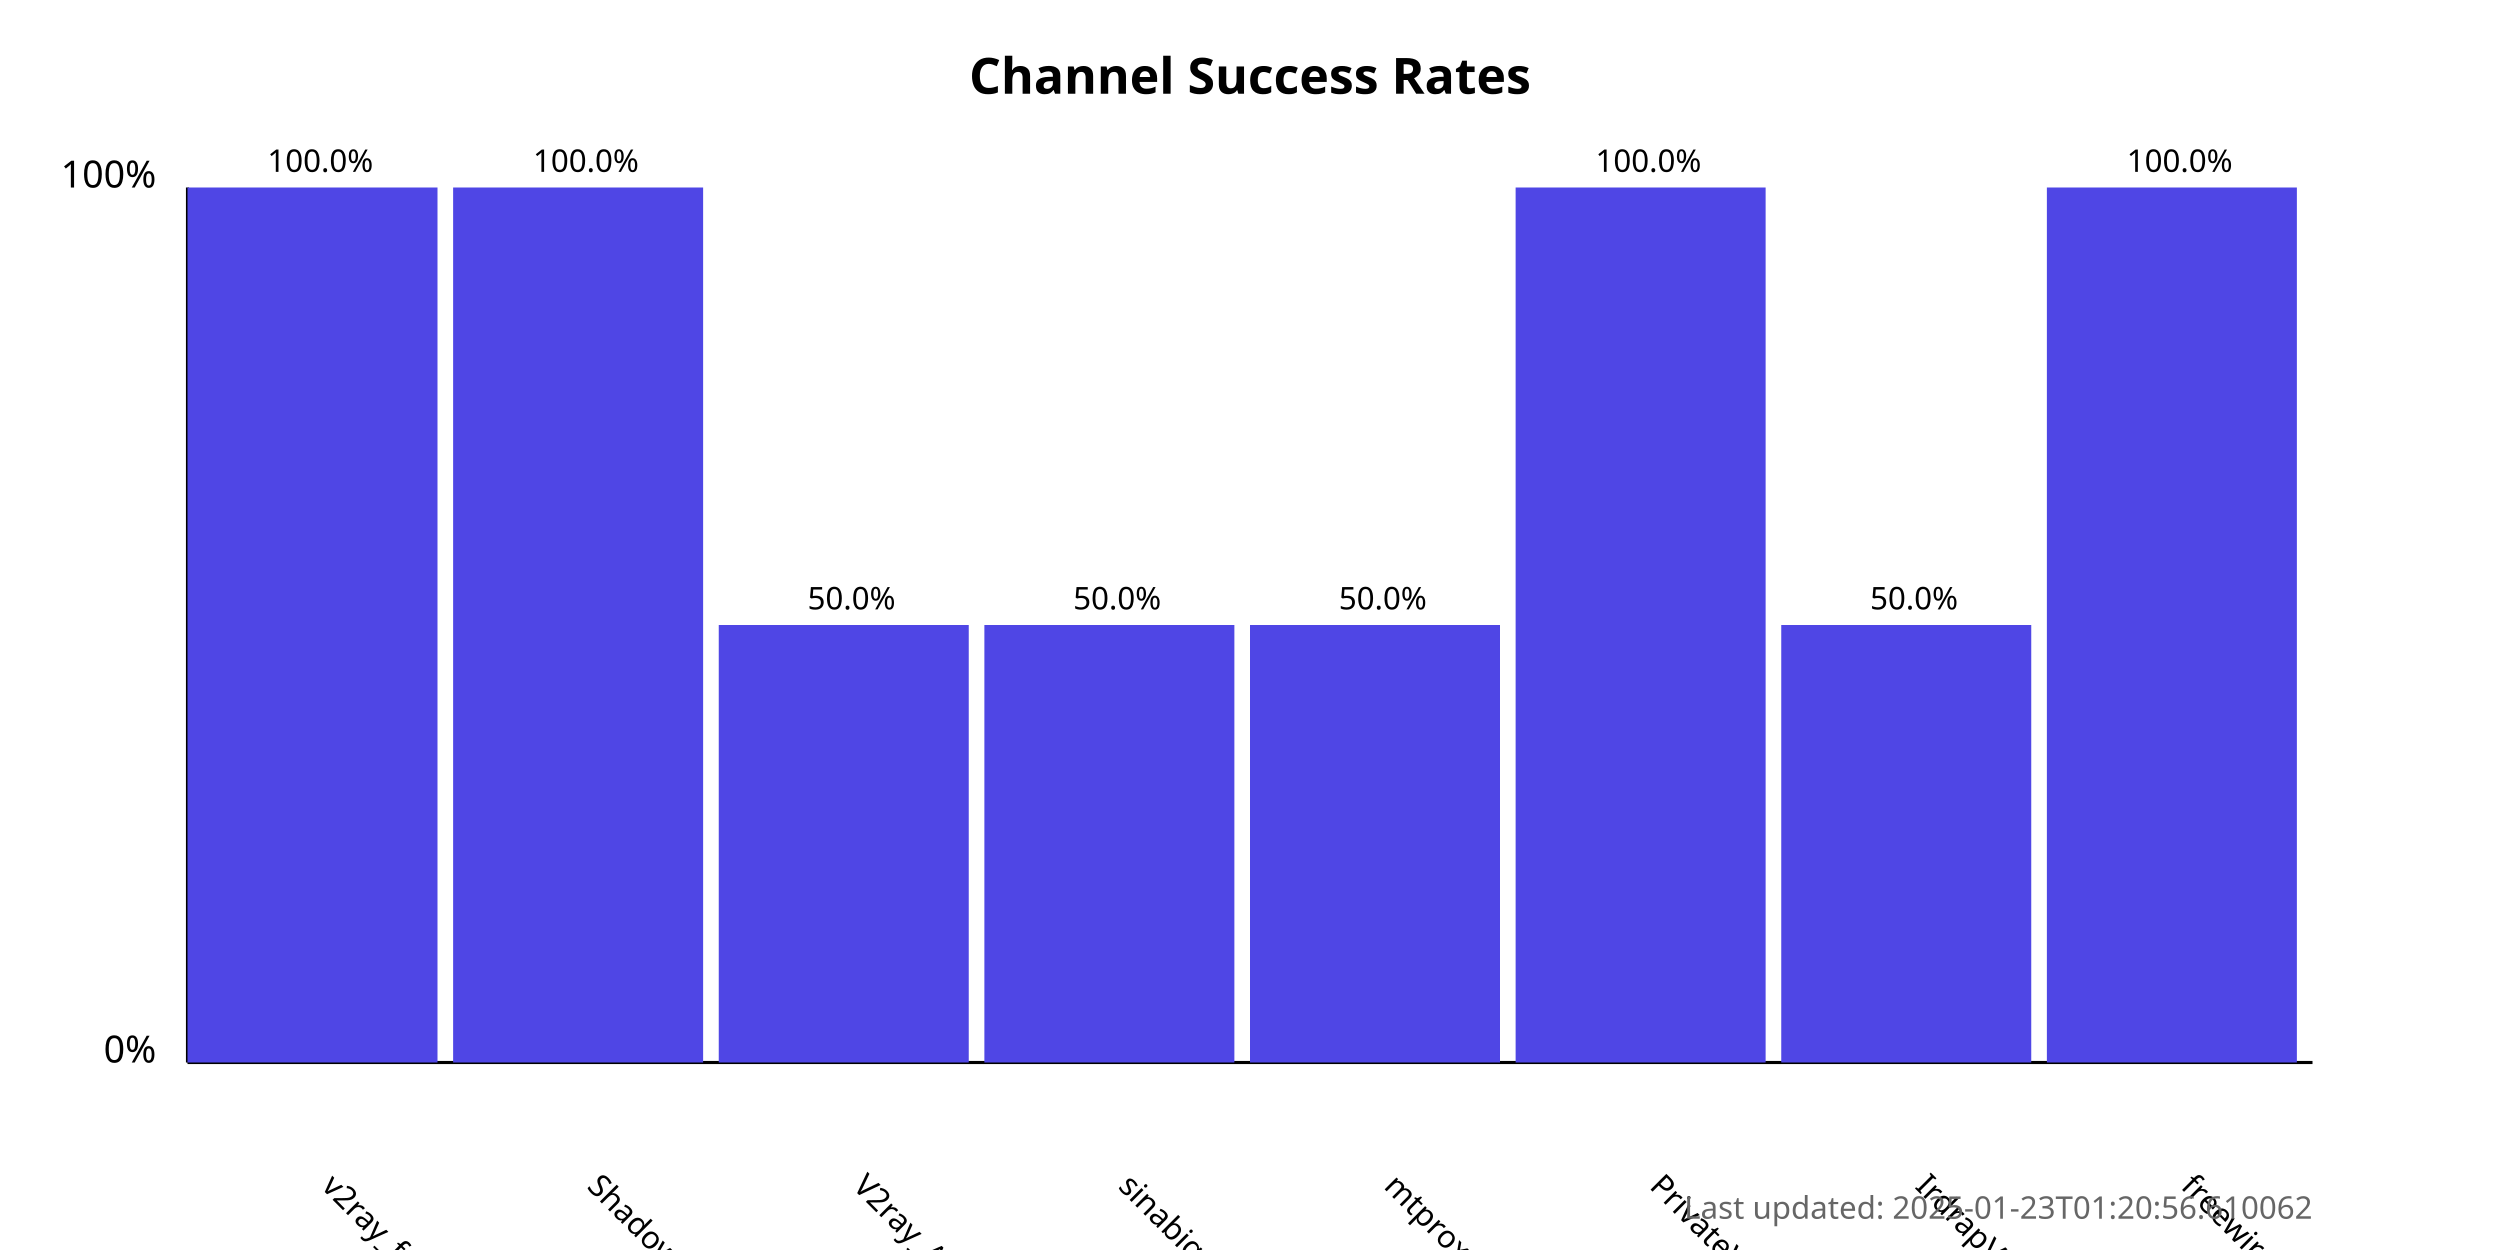
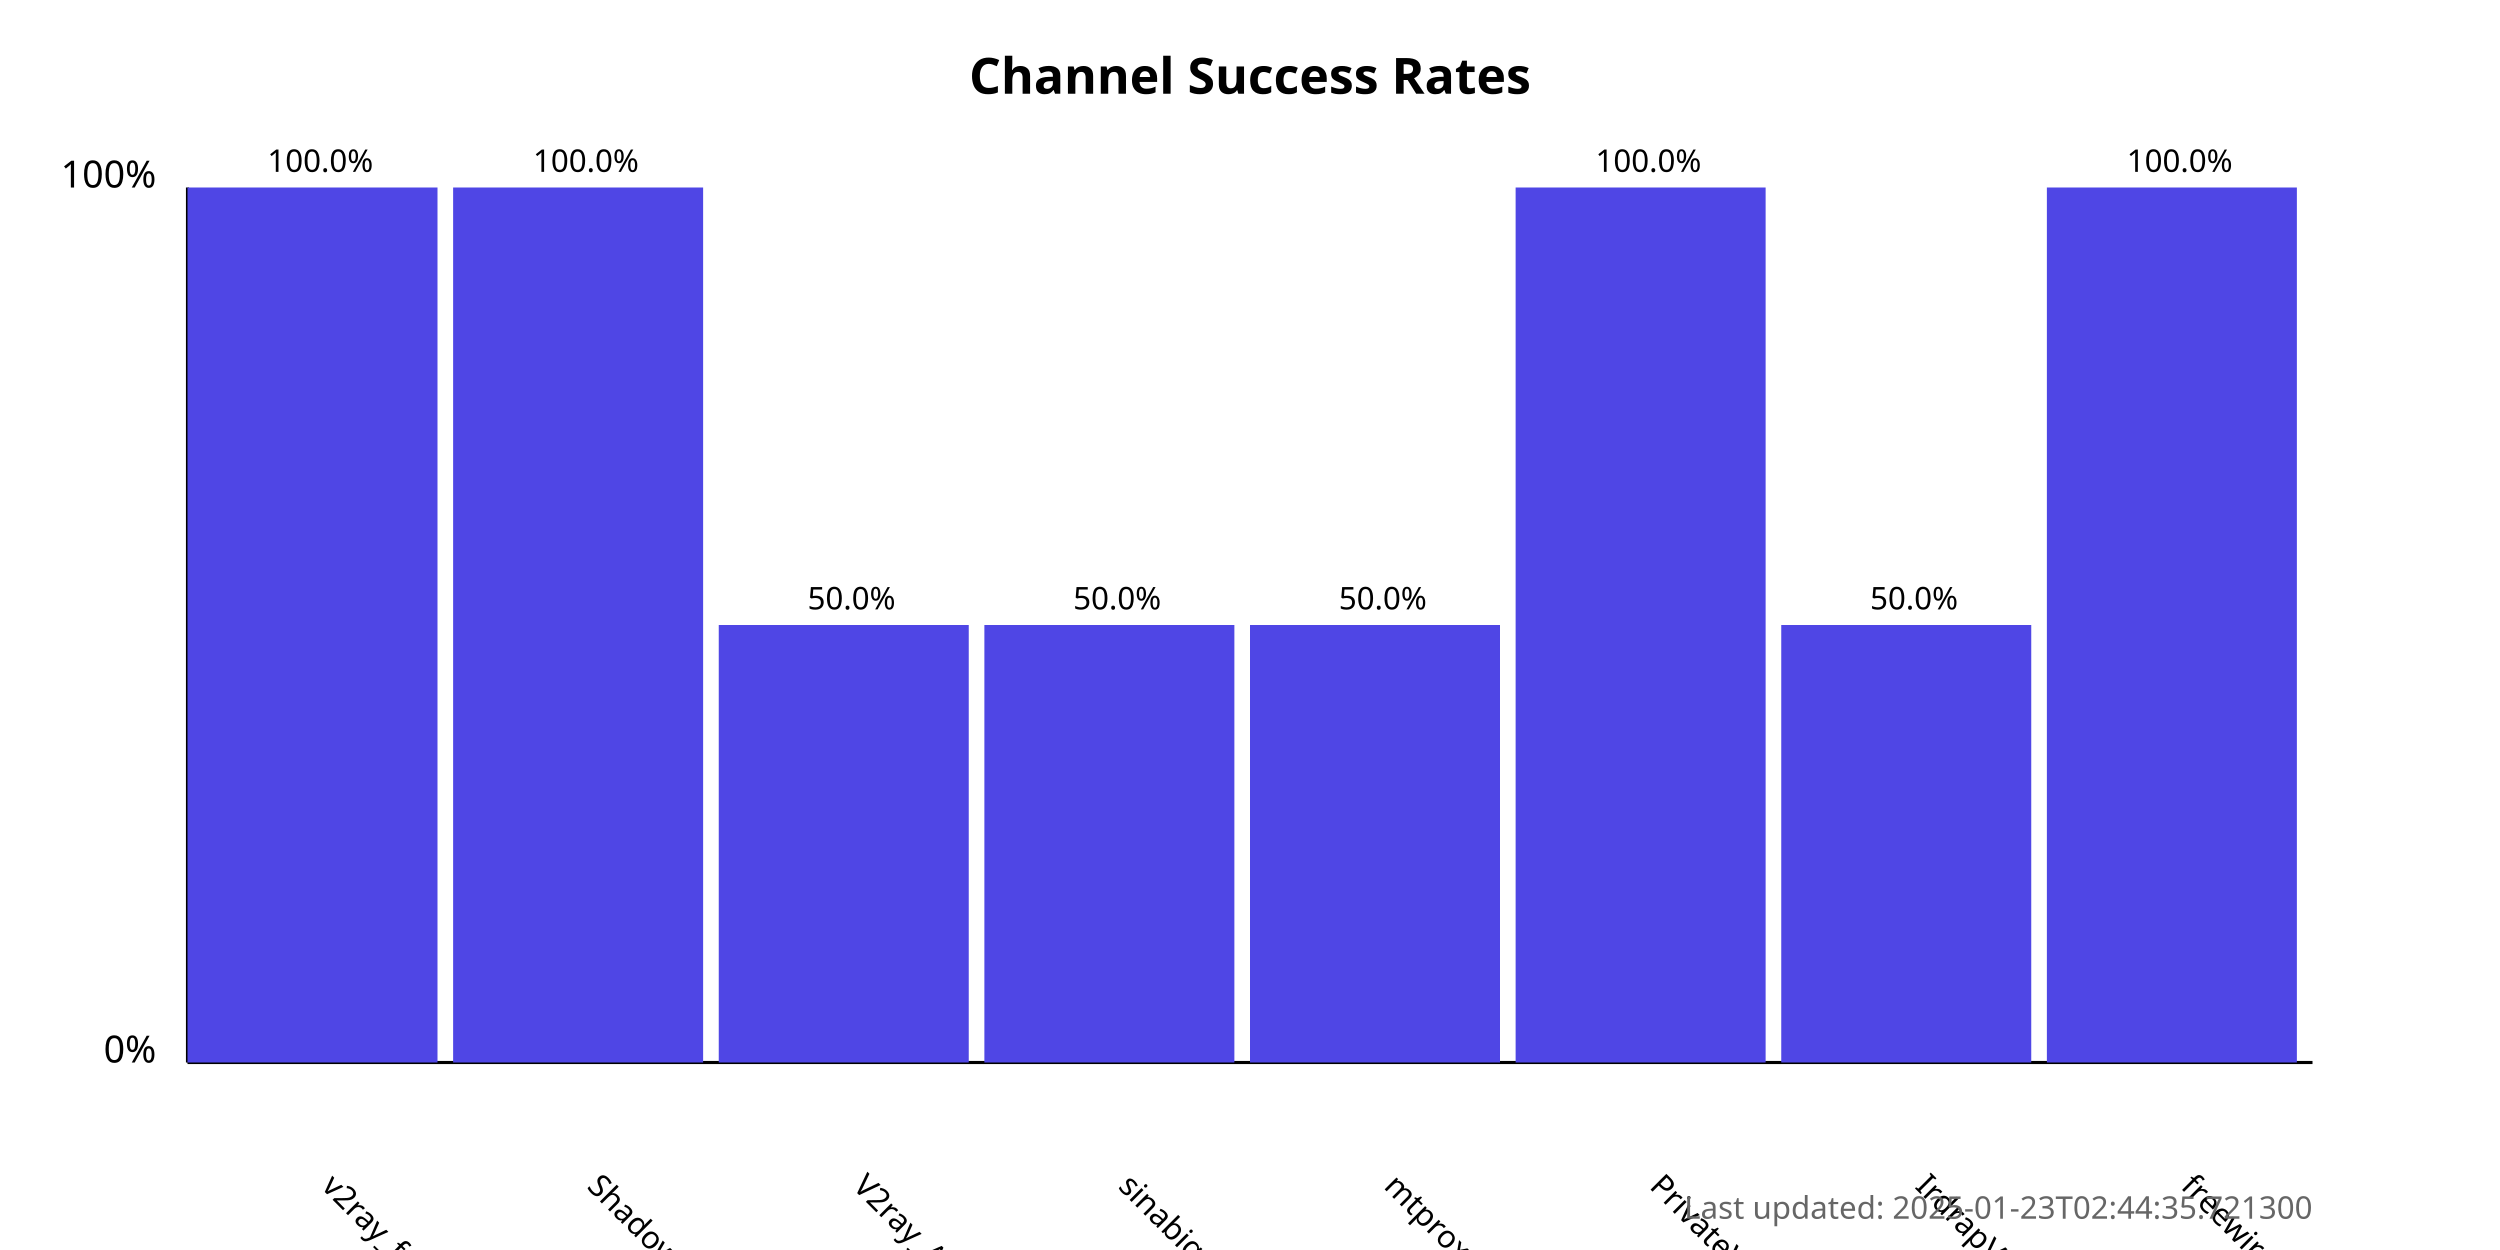
<svg xmlns="http://www.w3.org/2000/svg" width="800" height="400">
  <style>
            .chart-title { font: bold 16px sans-serif; }
            .axis-label { font: 12px sans-serif; }
            .tick-label { font: 10px sans-serif; }
            .bar { fill: #4f46e5; }
            .bar:hover { fill: #6366f1; }
            .timestamp { font: 10px sans-serif; fill: #666; }
        </style>
  <text x="400.0" y="30" text-anchor="middle" class="chart-title">
            Channel Success Rates
        </text>
  <line x1="60" y1="340" x2="60" y2="60" stroke="black" stroke-width="1" />
  <line x1="60" y1="340" x2="740" y2="340" stroke="black" stroke-width="1" />
  <text x="50" y="340" text-anchor="end" class="axis-label">0%</text>
  <text x="50" y="60" text-anchor="end" class="axis-label">100%</text>
  <g>
    <rect x="60" y="60.0" width="80.0" height="280.0" class="bar" />
    <text x="102.5" y="380" transform="rotate(45, 102.5, 380)" text-anchor="start" class="tick-label">
                v2ray_free_conf
            </text>
    <text x="102.5" y="55.0" text-anchor="middle" class="tick-label">
                100.0%
            </text>
  </g>
  <g>
    <rect x="145.0" y="60.0" width="80.0" height="280.0" class="bar" />
    <text x="187.5" y="380" transform="rotate(45, 187.5, 380)" text-anchor="start" class="tick-label">
                ShadowProxy66
            </text>
    <text x="187.5" y="55.0" text-anchor="middle" class="tick-label">
                100.0%
            </text>
  </g>
  <g>
    <rect x="230.0" y="200.0" width="80.0" height="140.0" class="bar" />
    <text x="272.5" y="380" transform="rotate(45, 272.5, 380)" text-anchor="start" class="tick-label">
                V2ray_Alpha
            </text>
    <text x="272.5" y="195.0" text-anchor="middle" class="tick-label">
                50.0%
            </text>
  </g>
  <g>
    <rect x="315.0" y="200.0" width="80.0" height="140.0" class="bar" />
    <text x="357.5" y="380" transform="rotate(45, 357.5, 380)" text-anchor="start" class="tick-label">
                sinabigo
            </text>
    <text x="357.5" y="195.0" text-anchor="middle" class="tick-label">
                50.0%
            </text>
  </g>
  <g>
    <rect x="400.0" y="200.0" width="80.0" height="140.0" class="bar" />
    <text x="442.5" y="380" transform="rotate(45, 442.5, 380)" text-anchor="start" class="tick-label">
                mtproxy_lists
            </text>
    <text x="442.5" y="195.0" text-anchor="middle" class="tick-label">
                50.0%
            </text>
  </g>
  <g>
    <rect x="485.0" y="60.0" width="80.0" height="280.0" class="bar" />
    <text x="527.5" y="380" transform="rotate(45, 527.5, 380)" text-anchor="start" class="tick-label">
                PrivateVPNs
            </text>
    <text x="527.5" y="55.0" text-anchor="middle" class="tick-label">
                100.0%
            </text>
  </g>
  <g>
    <rect x="570.0" y="200.0" width="80.0" height="140.0" class="bar" />
    <text x="612.5" y="380" transform="rotate(45, 612.5, 380)" text-anchor="start" class="tick-label">
                IrdrapVPNnews
            </text>
    <text x="612.5" y="195.0" text-anchor="middle" class="tick-label">
                50.0%
            </text>
  </g>
  <g>
    <rect x="655.0" y="60.0" width="80.0" height="280.0" class="bar" />
    <text x="697.5" y="380" transform="rotate(45, 697.5, 380)" text-anchor="start" class="tick-label">
                freewireguard
            </text>
    <text x="697.5" y="55.0" text-anchor="middle" class="tick-label">
                100.0%
            </text>
  </g>
  <text x="740" y="390" text-anchor="end" class="timestamp">
-             Last updated: 2025-01-23T01:20:56.610062
+             Last updated: 2025-01-23T02:44:35.721300
        </text>
</svg>
